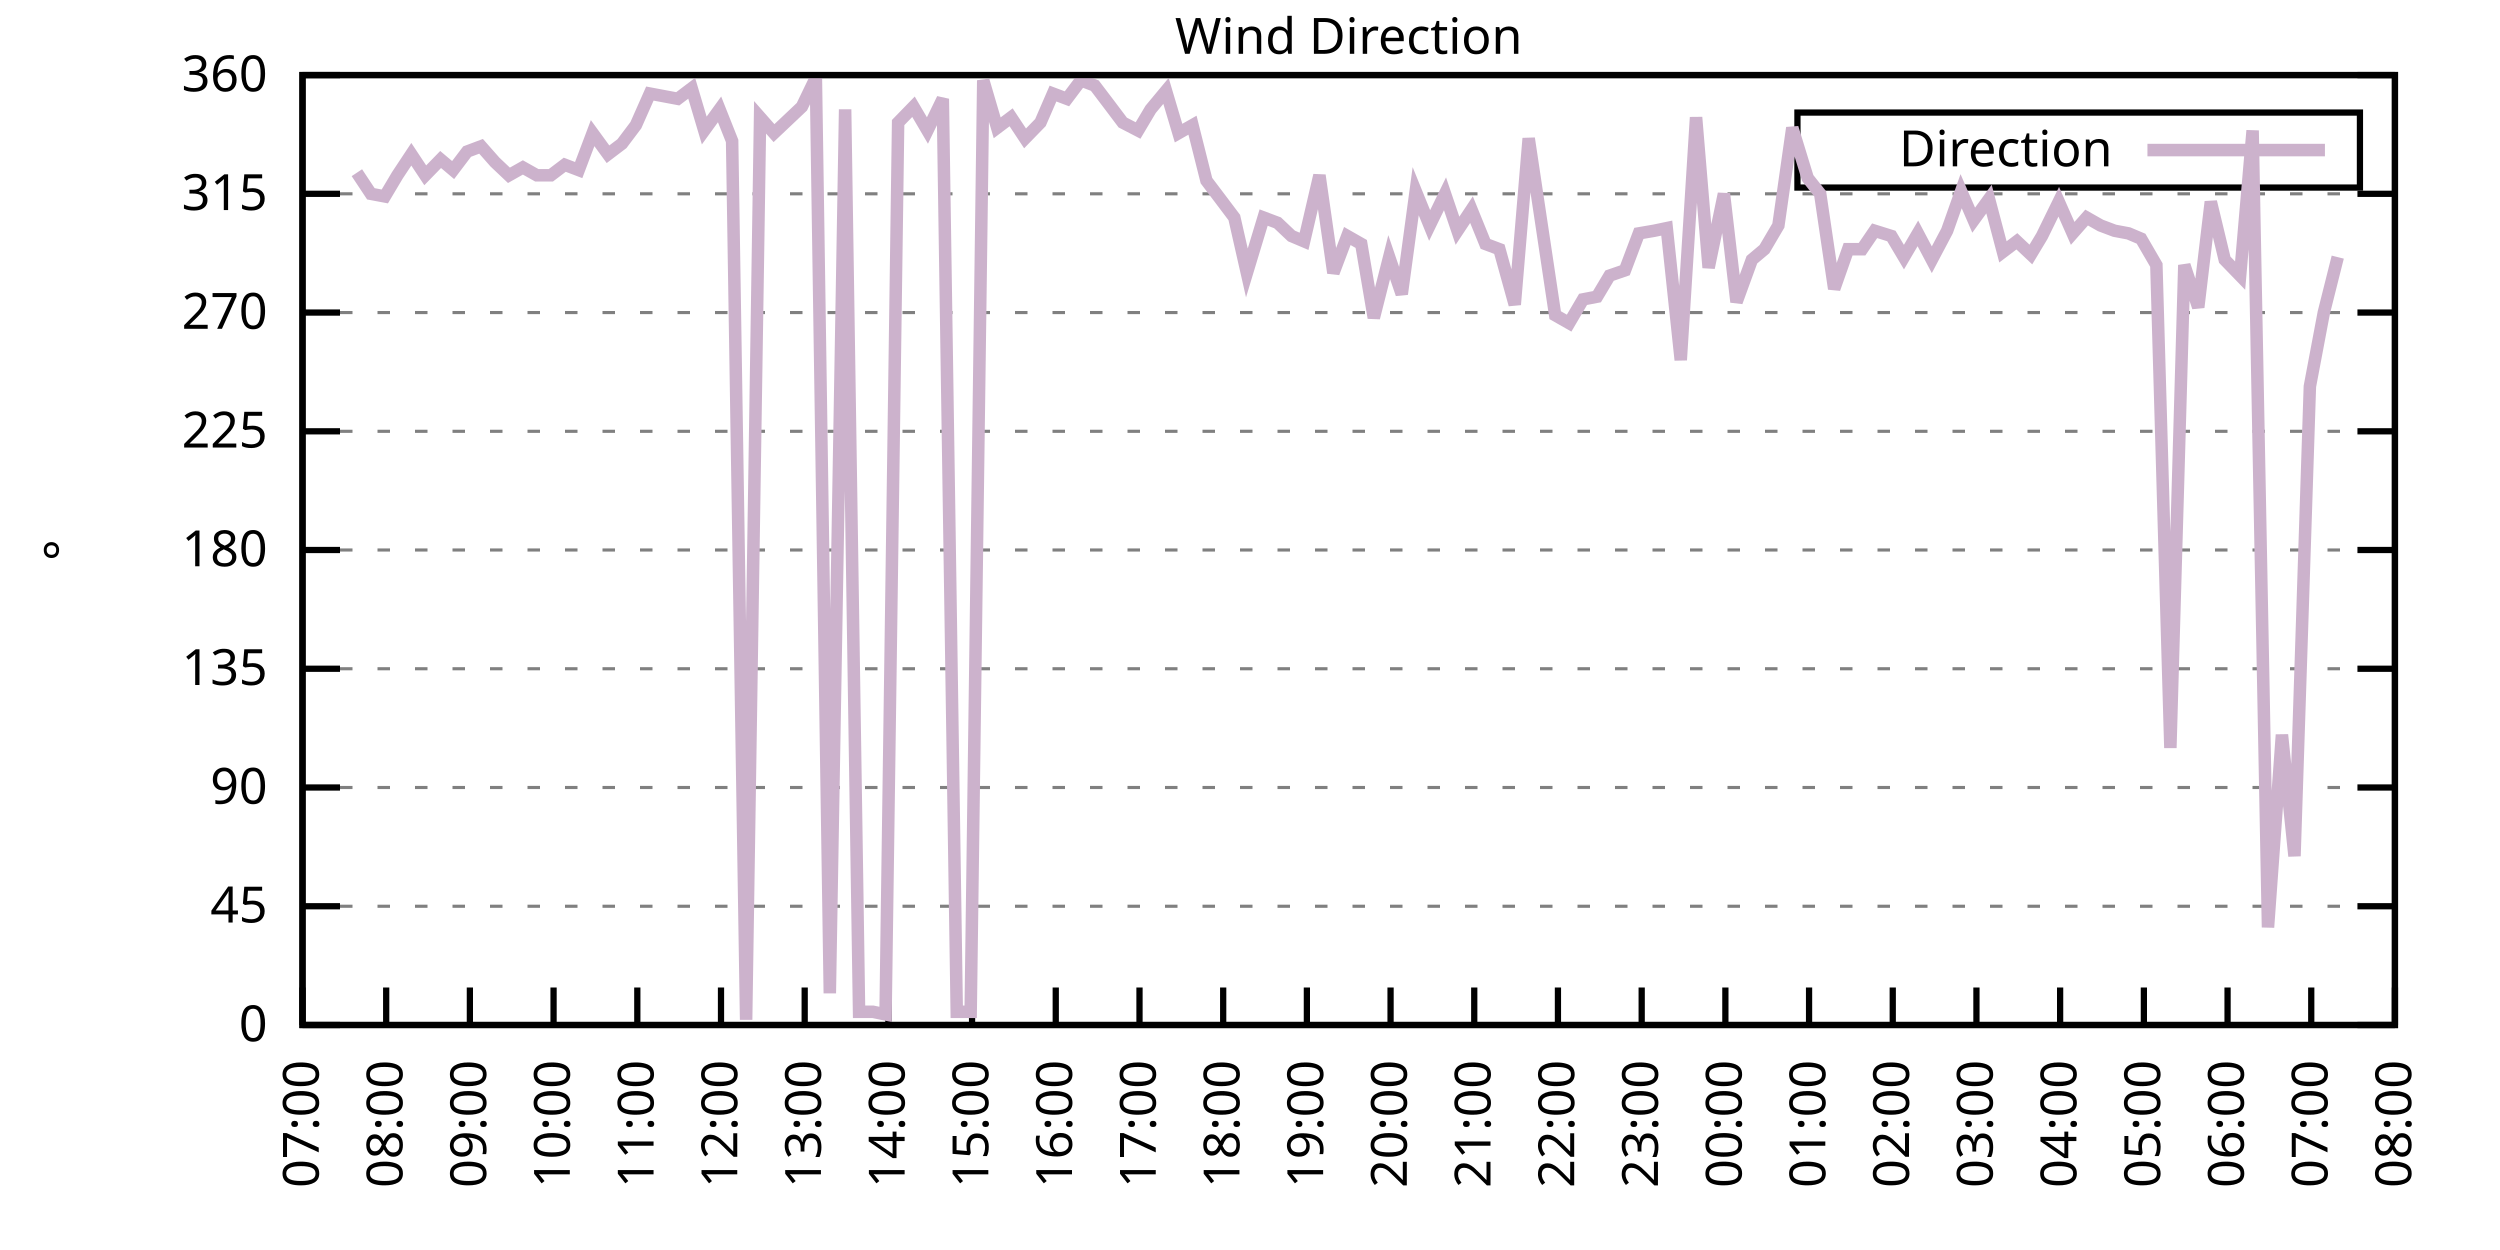
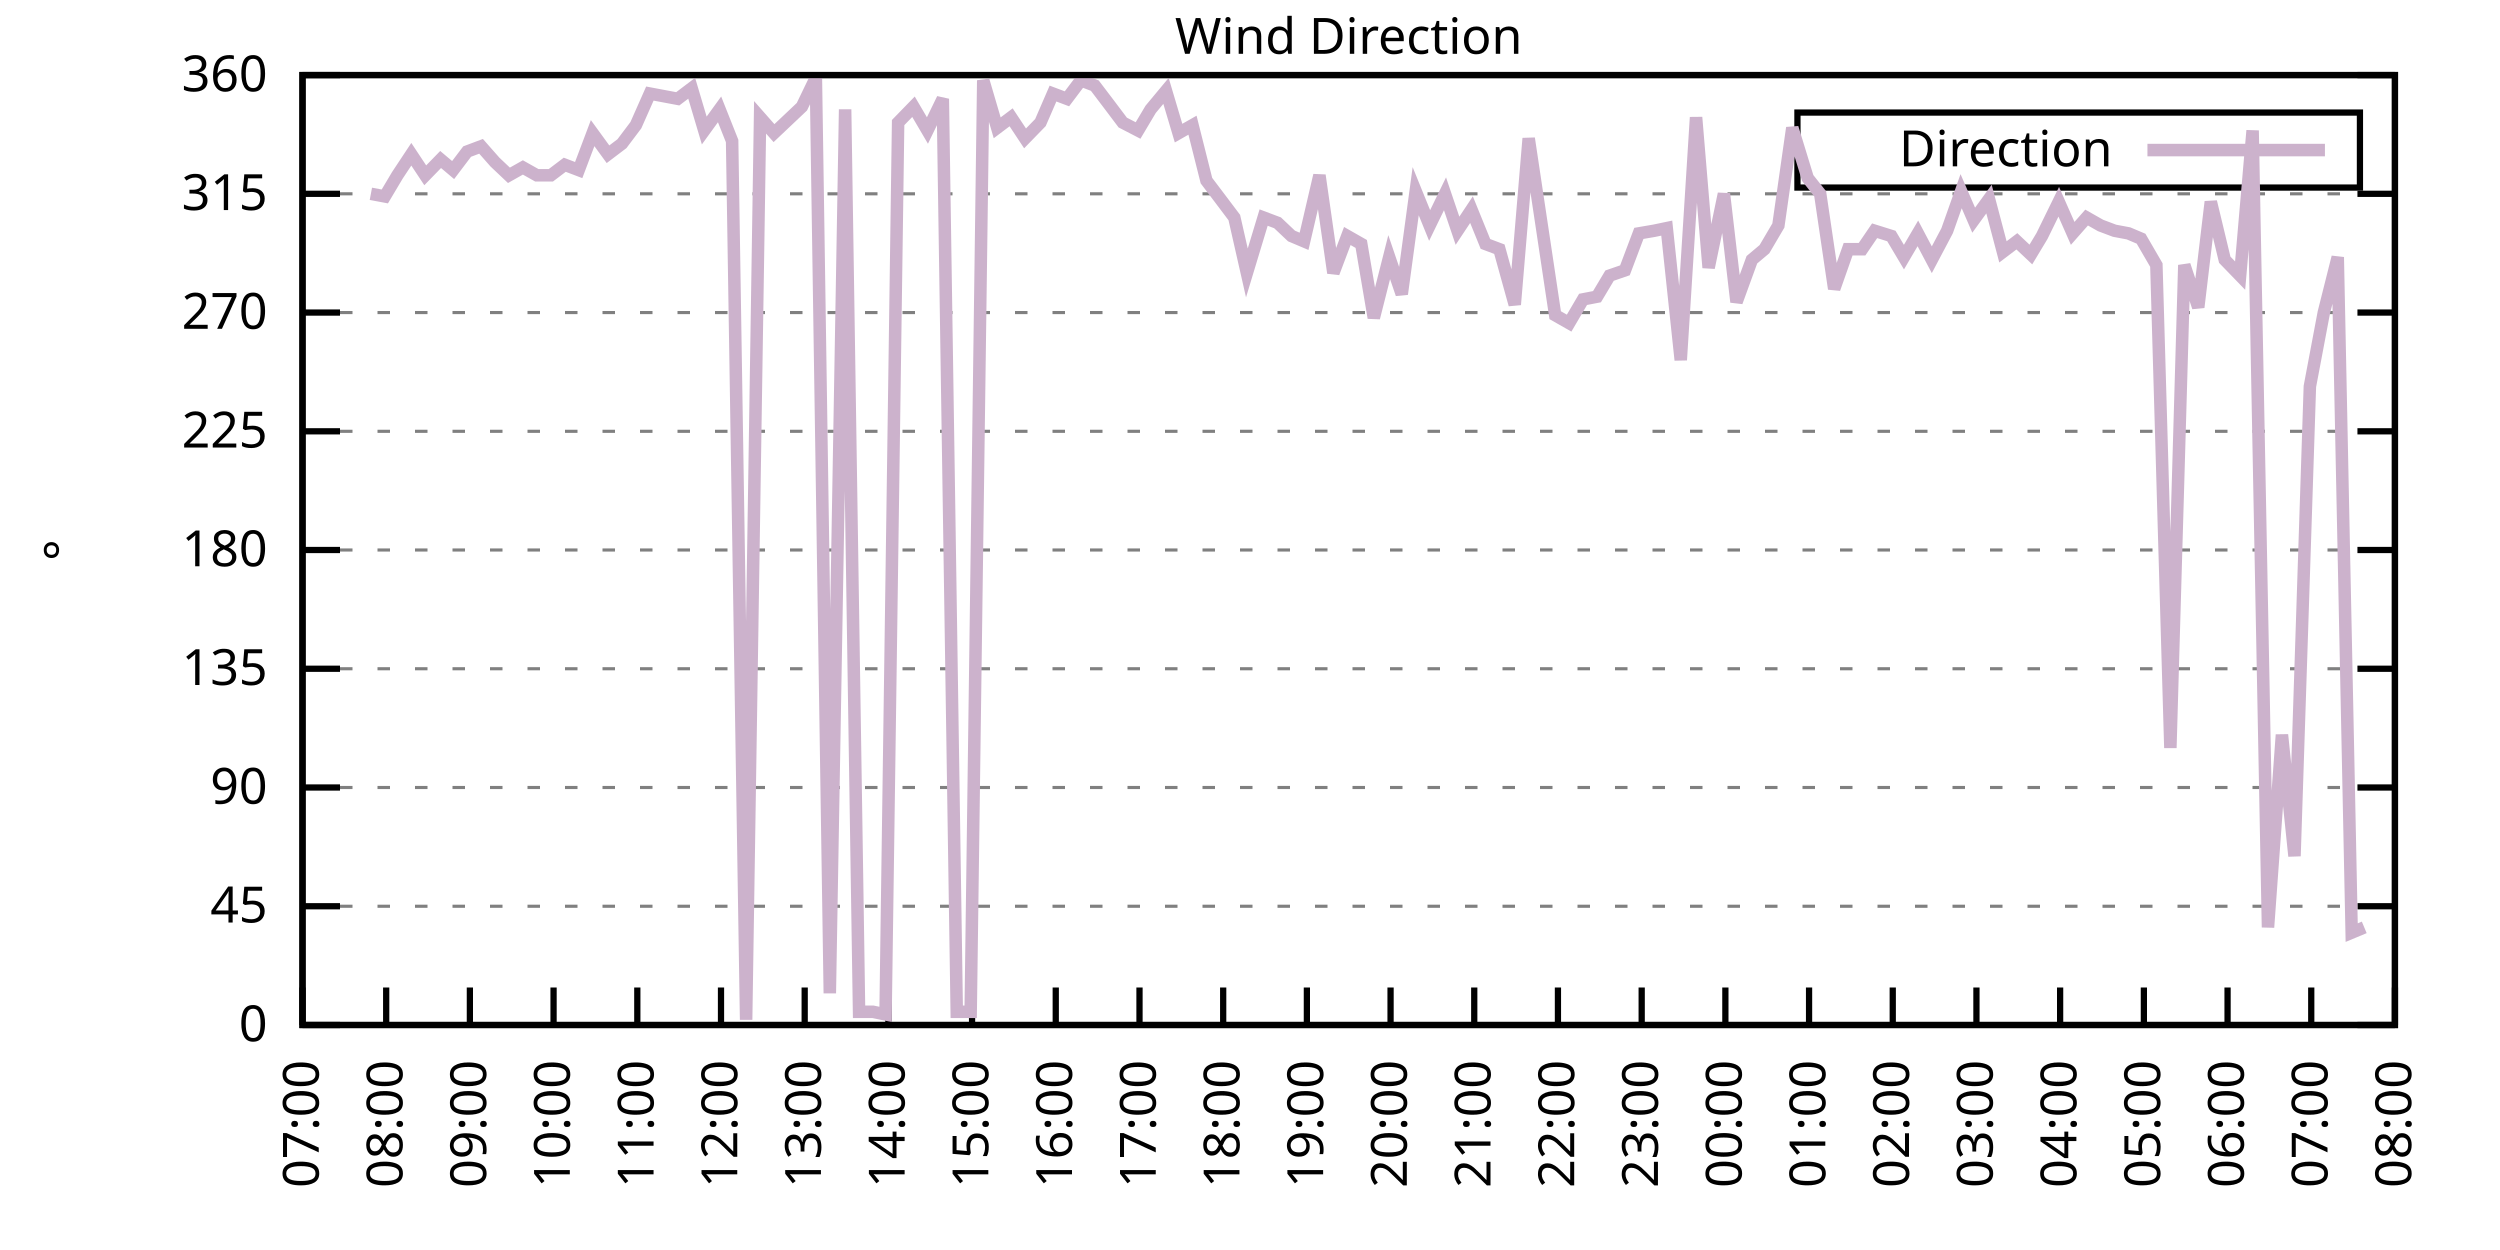
<svg xmlns="http://www.w3.org/2000/svg" xmlns:xlink="http://www.w3.org/1999/xlink" width="400" height="200" viewBox="0 0 400 200">
  <g id="gnuplot_canvas">
    <rect x="0" y="0" width="400" height="200" fill="none" />
    <defs>
      <circle id="gpDot" r="0.5" stroke-width="0.5" stroke="currentColor" />
      <path id="gpPt0" stroke-width="0.333" stroke="currentColor" d="M-1,0 h2 M0,-1 v2" />
      <path id="gpPt1" stroke-width="0.333" stroke="currentColor" d="M-1,-1 L1,1 M1,-1 L-1,1" />
      <path id="gpPt2" stroke-width="0.333" stroke="currentColor" d="M-1,0 L1,0 M0,-1 L0,1 M-1,-1 L1,1 M-1,1 L1,-1" />
      <rect id="gpPt3" stroke-width="0.333" stroke="currentColor" x="-1" y="-1" width="2" height="2" />
      <rect id="gpPt4" stroke-width="0.333" stroke="currentColor" fill="currentColor" x="-1" y="-1" width="2" height="2" />
      <circle id="gpPt5" stroke-width="0.333" stroke="currentColor" cx="0" cy="0" r="1" />
      <use xlink:href="#gpPt5" id="gpPt6" fill="currentColor" stroke="none" />
      <path id="gpPt7" stroke-width="0.333" stroke="currentColor" d="M0,-1.33 L-1.33,0.67 L1.33,0.67 z" />
      <use xlink:href="#gpPt7" id="gpPt8" fill="currentColor" stroke="none" />
      <use xlink:href="#gpPt7" id="gpPt9" stroke="currentColor" transform="rotate(180)" />
      <use xlink:href="#gpPt9" id="gpPt10" fill="currentColor" stroke="none" />
      <use xlink:href="#gpPt3" id="gpPt11" stroke="currentColor" transform="rotate(45)" />
      <use xlink:href="#gpPt11" id="gpPt12" fill="currentColor" stroke="none" />
      <path id="gpPt13" stroke-width="0.333" stroke="currentColor" d="M0,1.330 L1.265,0.411 L0.782,-1.067 L-0.782,-1.076 L-1.265,0.411 z" />
      <use xlink:href="#gpPt13" id="gpPt14" fill="currentColor" stroke="none" />
      <filter id="textbox" filterUnits="objectBoundingBox" x="0" y="0" height="1" width="1">
        <feFlood flood-color="white" flood-opacity="1" result="bgnd" />
        <feComposite in="SourceGraphic" in2="bgnd" operator="atop" />
      </filter>
      <filter id="greybox" filterUnits="objectBoundingBox" x="0" y="0" height="1" width="1">
        <feFlood flood-color="lightgrey" flood-opacity="1" result="grey" />
        <feComposite in="SourceGraphic" in2="grey" operator="atop" />
      </filter>
    </defs>
    <g fill="none" color="white" stroke="currentColor" stroke-width="1.00" stroke-linecap="butt" stroke-linejoin="miter">
</g>
    <g fill="none" color="black" stroke="currentColor" stroke-width="1.00" stroke-linecap="butt" stroke-linejoin="miter">
      <g stroke="none" shape-rendering="crispEdges">
        <polygon fill="rgb(255, 255, 255)" points="48.40,164.00 383.18,164.00 383.18,12.02 48.40,12.02 " />
      </g>
    </g>
    <g fill="none" color="black" stroke="currentColor" stroke-width="1.00" stroke-linecap="butt" stroke-linejoin="miter">
</g>
    <g fill="none" color="black" stroke="black" stroke-width="0.50" stroke-linecap="butt" stroke-linejoin="miter">
</g>
    <g fill="none" color="gray" stroke="currentColor" stroke-width="0.50" stroke-linecap="butt" stroke-linejoin="miter">
      <path stroke="gray" stroke-dasharray="2,4" class="gridline" d="M48.40,164.00 L383.19,164.00  " />
    </g>
    <g fill="none" color="gray" stroke="gray" stroke-width="1.00" stroke-linecap="butt" stroke-linejoin="miter">
</g>
    <g fill="none" color="black" stroke="currentColor" stroke-width="1.00" stroke-linecap="butt" stroke-linejoin="miter">
      <path stroke="black" d="M48.40,164.00 L54.40,164.00 M383.19,164.00 L377.19,164.00  " />
      <g transform="translate(42.80,166.60)" stroke="none" fill="black" font-family="Sans" font-size="8.00" text-anchor="end">
        <text>
          <tspan font-family="Sans"> 0</tspan>
        </text>
      </g>
    </g>
    <g fill="none" color="black" stroke="currentColor" stroke-width="1.00" stroke-linecap="butt" stroke-linejoin="miter">
</g>
    <g fill="none" color="black" stroke="black" stroke-width="0.50" stroke-linecap="butt" stroke-linejoin="miter">
</g>
    <g fill="none" color="gray" stroke="currentColor" stroke-width="0.50" stroke-linecap="butt" stroke-linejoin="miter">
      <path stroke="gray" stroke-dasharray="2,4" class="gridline" d="M48.40,145.00 L383.19,145.00  " />
    </g>
    <g fill="none" color="gray" stroke="gray" stroke-width="1.00" stroke-linecap="butt" stroke-linejoin="miter">
</g>
    <g fill="none" color="black" stroke="currentColor" stroke-width="1.00" stroke-linecap="butt" stroke-linejoin="miter">
      <path stroke="black" d="M48.40,145.00 L54.40,145.00 M383.19,145.00 L377.19,145.00  " />
      <g transform="translate(42.80,147.60)" stroke="none" fill="black" font-family="Sans" font-size="8.00" text-anchor="end">
        <text>
          <tspan font-family="Sans"> 45</tspan>
        </text>
      </g>
    </g>
    <g fill="none" color="black" stroke="currentColor" stroke-width="1.00" stroke-linecap="butt" stroke-linejoin="miter">
</g>
    <g fill="none" color="black" stroke="black" stroke-width="0.50" stroke-linecap="butt" stroke-linejoin="miter">
</g>
    <g fill="none" color="gray" stroke="currentColor" stroke-width="0.50" stroke-linecap="butt" stroke-linejoin="miter">
      <path stroke="gray" stroke-dasharray="2,4" class="gridline" d="M48.40,126.00 L383.19,126.00  " />
    </g>
    <g fill="none" color="gray" stroke="gray" stroke-width="1.00" stroke-linecap="butt" stroke-linejoin="miter">
</g>
    <g fill="none" color="black" stroke="currentColor" stroke-width="1.00" stroke-linecap="butt" stroke-linejoin="miter">
      <path stroke="black" d="M48.40,126.00 L54.40,126.00 M383.19,126.00 L377.19,126.00  " />
      <g transform="translate(42.80,128.60)" stroke="none" fill="black" font-family="Sans" font-size="8.00" text-anchor="end">
        <text>
          <tspan font-family="Sans"> 90</tspan>
        </text>
      </g>
    </g>
    <g fill="none" color="black" stroke="currentColor" stroke-width="1.00" stroke-linecap="butt" stroke-linejoin="miter">
</g>
    <g fill="none" color="black" stroke="black" stroke-width="0.50" stroke-linecap="butt" stroke-linejoin="miter">
</g>
    <g fill="none" color="gray" stroke="currentColor" stroke-width="0.50" stroke-linecap="butt" stroke-linejoin="miter">
      <path stroke="gray" stroke-dasharray="2,4" class="gridline" d="M48.40,107.00 L383.19,107.00  " />
    </g>
    <g fill="none" color="gray" stroke="gray" stroke-width="1.00" stroke-linecap="butt" stroke-linejoin="miter">
</g>
    <g fill="none" color="black" stroke="currentColor" stroke-width="1.00" stroke-linecap="butt" stroke-linejoin="miter">
      <path stroke="black" d="M48.40,107.00 L54.40,107.00 M383.19,107.00 L377.19,107.00  " />
      <g transform="translate(42.80,109.60)" stroke="none" fill="black" font-family="Sans" font-size="8.00" text-anchor="end">
        <text>
          <tspan font-family="Sans"> 135</tspan>
        </text>
      </g>
    </g>
    <g fill="none" color="black" stroke="currentColor" stroke-width="1.00" stroke-linecap="butt" stroke-linejoin="miter">
</g>
    <g fill="none" color="black" stroke="black" stroke-width="0.50" stroke-linecap="butt" stroke-linejoin="miter">
</g>
    <g fill="none" color="gray" stroke="currentColor" stroke-width="0.50" stroke-linecap="butt" stroke-linejoin="miter">
      <path stroke="gray" stroke-dasharray="2,4" class="gridline" d="M48.40,88.00 L383.19,88.00  " />
    </g>
    <g fill="none" color="gray" stroke="gray" stroke-width="1.00" stroke-linecap="butt" stroke-linejoin="miter">
</g>
    <g fill="none" color="black" stroke="currentColor" stroke-width="1.00" stroke-linecap="butt" stroke-linejoin="miter">
      <path stroke="black" d="M48.40,88.00 L54.40,88.00 M383.19,88.00 L377.19,88.00  " />
      <g transform="translate(42.80,90.60)" stroke="none" fill="black" font-family="Sans" font-size="8.00" text-anchor="end">
        <text>
          <tspan font-family="Sans"> 180</tspan>
        </text>
      </g>
    </g>
    <g fill="none" color="black" stroke="currentColor" stroke-width="1.00" stroke-linecap="butt" stroke-linejoin="miter">
</g>
    <g fill="none" color="black" stroke="black" stroke-width="0.50" stroke-linecap="butt" stroke-linejoin="miter">
</g>
    <g fill="none" color="gray" stroke="currentColor" stroke-width="0.50" stroke-linecap="butt" stroke-linejoin="miter">
      <path stroke="gray" stroke-dasharray="2,4" class="gridline" d="M48.40,69.01 L383.19,69.01  " />
    </g>
    <g fill="none" color="gray" stroke="gray" stroke-width="1.00" stroke-linecap="butt" stroke-linejoin="miter">
</g>
    <g fill="none" color="black" stroke="currentColor" stroke-width="1.00" stroke-linecap="butt" stroke-linejoin="miter">
      <path stroke="black" d="M48.40,69.01 L54.40,69.01 M383.19,69.01 L377.19,69.01  " />
      <g transform="translate(42.80,71.61)" stroke="none" fill="black" font-family="Sans" font-size="8.00" text-anchor="end">
        <text>
          <tspan font-family="Sans"> 225</tspan>
        </text>
      </g>
    </g>
    <g fill="none" color="black" stroke="currentColor" stroke-width="1.00" stroke-linecap="butt" stroke-linejoin="miter">
</g>
    <g fill="none" color="black" stroke="black" stroke-width="0.50" stroke-linecap="butt" stroke-linejoin="miter">
</g>
    <g fill="none" color="gray" stroke="currentColor" stroke-width="0.50" stroke-linecap="butt" stroke-linejoin="miter">
      <path stroke="gray" stroke-dasharray="2,4" class="gridline" d="M48.40,50.01 L383.19,50.01  " />
    </g>
    <g fill="none" color="gray" stroke="gray" stroke-width="1.00" stroke-linecap="butt" stroke-linejoin="miter">
</g>
    <g fill="none" color="black" stroke="currentColor" stroke-width="1.00" stroke-linecap="butt" stroke-linejoin="miter">
      <path stroke="black" d="M48.40,50.01 L54.40,50.01 M383.19,50.01 L377.19,50.01  " />
      <g transform="translate(42.80,52.61)" stroke="none" fill="black" font-family="Sans" font-size="8.00" text-anchor="end">
        <text>
          <tspan font-family="Sans"> 270</tspan>
        </text>
      </g>
    </g>
    <g fill="none" color="black" stroke="currentColor" stroke-width="1.00" stroke-linecap="butt" stroke-linejoin="miter">
</g>
    <g fill="none" color="black" stroke="black" stroke-width="0.50" stroke-linecap="butt" stroke-linejoin="miter">
</g>
    <g fill="none" color="gray" stroke="currentColor" stroke-width="0.50" stroke-linecap="butt" stroke-linejoin="miter">
      <path stroke="gray" stroke-dasharray="2,4" class="gridline" d="M48.40,31.01 L383.19,31.01  " />
    </g>
    <g fill="none" color="gray" stroke="gray" stroke-width="1.00" stroke-linecap="butt" stroke-linejoin="miter">
</g>
    <g fill="none" color="black" stroke="currentColor" stroke-width="1.00" stroke-linecap="butt" stroke-linejoin="miter">
      <path stroke="black" d="M48.40,31.01 L54.40,31.01 M383.19,31.01 L377.19,31.01  " />
      <g transform="translate(42.80,33.61)" stroke="none" fill="black" font-family="Sans" font-size="8.00" text-anchor="end">
        <text>
          <tspan font-family="Sans"> 315</tspan>
        </text>
      </g>
    </g>
    <g fill="none" color="black" stroke="currentColor" stroke-width="1.00" stroke-linecap="butt" stroke-linejoin="miter">
</g>
    <g fill="none" color="black" stroke="black" stroke-width="0.50" stroke-linecap="butt" stroke-linejoin="miter">
</g>
    <g fill="none" color="gray" stroke="currentColor" stroke-width="0.50" stroke-linecap="butt" stroke-linejoin="miter">
      <path stroke="gray" stroke-dasharray="2,4" class="gridline" d="M48.40,12.01 L383.19,12.01  " />
    </g>
    <g fill="none" color="gray" stroke="gray" stroke-width="1.00" stroke-linecap="butt" stroke-linejoin="miter">
</g>
    <g fill="none" color="black" stroke="currentColor" stroke-width="1.00" stroke-linecap="butt" stroke-linejoin="miter">
      <path stroke="black" d="M48.40,12.01 L54.40,12.01 M383.19,12.01 L377.19,12.01  " />
      <g transform="translate(42.80,14.61)" stroke="none" fill="black" font-family="Sans" font-size="8.00" text-anchor="end">
        <text>
          <tspan font-family="Sans"> 360</tspan>
        </text>
      </g>
    </g>
    <g fill="none" color="black" stroke="currentColor" stroke-width="1.00" stroke-linecap="butt" stroke-linejoin="miter">
      <path stroke="black" d="M48.40,164.00 L48.40,158.00  " />
      <g transform="translate(51.00,169.60) rotate(270.00)" stroke="none" fill="black" font-family="Sans" font-size="8.00" text-anchor="end">
        <text>
          <tspan font-family="Sans">07:00</tspan>
        </text>
      </g>
    </g>
    <g fill="none" color="black" stroke="currentColor" stroke-width="1.00" stroke-linecap="butt" stroke-linejoin="miter">
      <path stroke="black" d="M61.79,164.00 L61.79,158.00  " />
      <g transform="translate(64.39,169.60) rotate(270.00)" stroke="none" fill="black" font-family="Sans" font-size="8.00" text-anchor="end">
        <text>
          <tspan font-family="Sans">08:00</tspan>
        </text>
      </g>
    </g>
    <g fill="none" color="black" stroke="currentColor" stroke-width="1.00" stroke-linecap="butt" stroke-linejoin="miter">
      <path stroke="black" d="M75.18,164.00 L75.18,158.00  " />
      <g transform="translate(77.78,169.60) rotate(270.00)" stroke="none" fill="black" font-family="Sans" font-size="8.00" text-anchor="end">
        <text>
          <tspan font-family="Sans">09:00</tspan>
        </text>
      </g>
    </g>
    <g fill="none" color="black" stroke="currentColor" stroke-width="1.00" stroke-linecap="butt" stroke-linejoin="miter">
      <path stroke="black" d="M88.57,164.00 L88.57,158.00  " />
      <g transform="translate(91.17,169.60) rotate(270.00)" stroke="none" fill="black" font-family="Sans" font-size="8.00" text-anchor="end">
        <text>
          <tspan font-family="Sans">10:00</tspan>
        </text>
      </g>
    </g>
    <g fill="none" color="black" stroke="currentColor" stroke-width="1.00" stroke-linecap="butt" stroke-linejoin="miter">
      <path stroke="black" d="M101.97,164.00 L101.97,158.00  " />
      <g transform="translate(104.57,169.60) rotate(270.00)" stroke="none" fill="black" font-family="Sans" font-size="8.00" text-anchor="end">
        <text>
          <tspan font-family="Sans">11:00</tspan>
        </text>
      </g>
    </g>
    <g fill="none" color="black" stroke="currentColor" stroke-width="1.00" stroke-linecap="butt" stroke-linejoin="miter">
      <path stroke="black" d="M115.36,164.00 L115.36,158.00  " />
      <g transform="translate(117.96,169.60) rotate(270.00)" stroke="none" fill="black" font-family="Sans" font-size="8.00" text-anchor="end">
        <text>
          <tspan font-family="Sans">12:00</tspan>
        </text>
      </g>
    </g>
    <g fill="none" color="black" stroke="currentColor" stroke-width="1.00" stroke-linecap="butt" stroke-linejoin="miter">
      <path stroke="black" d="M128.75,164.00 L128.75,158.00  " />
      <g transform="translate(131.35,169.60) rotate(270.00)" stroke="none" fill="black" font-family="Sans" font-size="8.00" text-anchor="end">
        <text>
          <tspan font-family="Sans">13:00</tspan>
        </text>
      </g>
    </g>
    <g fill="none" color="black" stroke="currentColor" stroke-width="1.00" stroke-linecap="butt" stroke-linejoin="miter">
      <path stroke="black" d="M142.14,164.00 L142.14,158.00  " />
      <g transform="translate(144.74,169.60) rotate(270.00)" stroke="none" fill="black" font-family="Sans" font-size="8.00" text-anchor="end">
        <text>
          <tspan font-family="Sans">14:00</tspan>
        </text>
      </g>
    </g>
    <g fill="none" color="black" stroke="currentColor" stroke-width="1.00" stroke-linecap="butt" stroke-linejoin="miter">
      <path stroke="black" d="M155.53,164.00 L155.53,158.00  " />
      <g transform="translate(158.13,169.60) rotate(270.00)" stroke="none" fill="black" font-family="Sans" font-size="8.00" text-anchor="end">
        <text>
          <tspan font-family="Sans">15:00</tspan>
        </text>
      </g>
    </g>
    <g fill="none" color="black" stroke="currentColor" stroke-width="1.00" stroke-linecap="butt" stroke-linejoin="miter">
      <path stroke="black" d="M168.92,164.00 L168.92,158.00  " />
      <g transform="translate(171.52,169.60) rotate(270.00)" stroke="none" fill="black" font-family="Sans" font-size="8.00" text-anchor="end">
        <text>
          <tspan font-family="Sans">16:00</tspan>
        </text>
      </g>
    </g>
    <g fill="none" color="black" stroke="currentColor" stroke-width="1.00" stroke-linecap="butt" stroke-linejoin="miter">
      <path stroke="black" d="M182.32,164.00 L182.32,158.00  " />
      <g transform="translate(184.92,169.60) rotate(270.00)" stroke="none" fill="black" font-family="Sans" font-size="8.00" text-anchor="end">
        <text>
          <tspan font-family="Sans">17:00</tspan>
        </text>
      </g>
    </g>
    <g fill="none" color="black" stroke="currentColor" stroke-width="1.00" stroke-linecap="butt" stroke-linejoin="miter">
      <path stroke="black" d="M195.71,164.00 L195.71,158.00  " />
      <g transform="translate(198.31,169.60) rotate(270.00)" stroke="none" fill="black" font-family="Sans" font-size="8.00" text-anchor="end">
        <text>
          <tspan font-family="Sans">18:00</tspan>
        </text>
      </g>
    </g>
    <g fill="none" color="black" stroke="currentColor" stroke-width="1.00" stroke-linecap="butt" stroke-linejoin="miter">
      <path stroke="black" d="M209.10,164.00 L209.10,158.00  " />
      <g transform="translate(211.70,169.60) rotate(270.00)" stroke="none" fill="black" font-family="Sans" font-size="8.00" text-anchor="end">
        <text>
          <tspan font-family="Sans">19:00</tspan>
        </text>
      </g>
    </g>
    <g fill="none" color="black" stroke="currentColor" stroke-width="1.00" stroke-linecap="butt" stroke-linejoin="miter">
      <path stroke="black" d="M222.49,164.00 L222.49,158.00  " />
      <g transform="translate(225.09,169.60) rotate(270.00)" stroke="none" fill="black" font-family="Sans" font-size="8.00" text-anchor="end">
        <text>
          <tspan font-family="Sans">20:00</tspan>
        </text>
      </g>
    </g>
    <g fill="none" color="black" stroke="currentColor" stroke-width="1.00" stroke-linecap="butt" stroke-linejoin="miter">
      <path stroke="black" d="M235.88,164.00 L235.88,158.00  " />
      <g transform="translate(238.48,169.60) rotate(270.00)" stroke="none" fill="black" font-family="Sans" font-size="8.00" text-anchor="end">
        <text>
          <tspan font-family="Sans">21:00</tspan>
        </text>
      </g>
    </g>
    <g fill="none" color="black" stroke="currentColor" stroke-width="1.00" stroke-linecap="butt" stroke-linejoin="miter">
      <path stroke="black" d="M249.27,164.00 L249.27,158.00  " />
      <g transform="translate(251.87,169.60) rotate(270.00)" stroke="none" fill="black" font-family="Sans" font-size="8.00" text-anchor="end">
        <text>
          <tspan font-family="Sans">22:00</tspan>
        </text>
      </g>
    </g>
    <g fill="none" color="black" stroke="currentColor" stroke-width="1.00" stroke-linecap="butt" stroke-linejoin="miter">
      <path stroke="black" d="M262.67,164.00 L262.67,158.00  " />
      <g transform="translate(265.27,169.60) rotate(270.00)" stroke="none" fill="black" font-family="Sans" font-size="8.00" text-anchor="end">
        <text>
          <tspan font-family="Sans">23:00</tspan>
        </text>
      </g>
    </g>
    <g fill="none" color="black" stroke="currentColor" stroke-width="1.00" stroke-linecap="butt" stroke-linejoin="miter">
      <path stroke="black" d="M276.06,164.00 L276.06,158.00  " />
      <g transform="translate(278.66,169.60) rotate(270.00)" stroke="none" fill="black" font-family="Sans" font-size="8.00" text-anchor="end">
        <text>
          <tspan font-family="Sans">00:00</tspan>
        </text>
      </g>
    </g>
    <g fill="none" color="black" stroke="currentColor" stroke-width="1.00" stroke-linecap="butt" stroke-linejoin="miter">
      <path stroke="black" d="M289.45,164.00 L289.45,158.00  " />
      <g transform="translate(292.05,169.60) rotate(270.00)" stroke="none" fill="black" font-family="Sans" font-size="8.00" text-anchor="end">
        <text>
          <tspan font-family="Sans">01:00</tspan>
        </text>
      </g>
    </g>
    <g fill="none" color="black" stroke="currentColor" stroke-width="1.00" stroke-linecap="butt" stroke-linejoin="miter">
      <path stroke="black" d="M302.84,164.00 L302.84,158.00  " />
      <g transform="translate(305.44,169.60) rotate(270.00)" stroke="none" fill="black" font-family="Sans" font-size="8.00" text-anchor="end">
        <text>
          <tspan font-family="Sans">02:00</tspan>
        </text>
      </g>
    </g>
    <g fill="none" color="black" stroke="currentColor" stroke-width="1.00" stroke-linecap="butt" stroke-linejoin="miter">
      <path stroke="black" d="M316.23,164.00 L316.23,158.00  " />
      <g transform="translate(318.83,169.60) rotate(270.00)" stroke="none" fill="black" font-family="Sans" font-size="8.00" text-anchor="end">
        <text>
          <tspan font-family="Sans">03:00</tspan>
        </text>
      </g>
    </g>
    <g fill="none" color="black" stroke="currentColor" stroke-width="1.00" stroke-linecap="butt" stroke-linejoin="miter">
      <path stroke="black" d="M329.62,164.00 L329.62,158.00  " />
      <g transform="translate(332.22,169.60) rotate(270.00)" stroke="none" fill="black" font-family="Sans" font-size="8.00" text-anchor="end">
        <text>
          <tspan font-family="Sans">04:00</tspan>
        </text>
      </g>
    </g>
    <g fill="none" color="black" stroke="currentColor" stroke-width="1.00" stroke-linecap="butt" stroke-linejoin="miter">
      <path stroke="black" d="M343.02,164.00 L343.02,158.00  " />
      <g transform="translate(345.62,169.60) rotate(270.00)" stroke="none" fill="black" font-family="Sans" font-size="8.00" text-anchor="end">
        <text>
          <tspan font-family="Sans">05:00</tspan>
        </text>
      </g>
    </g>
    <g fill="none" color="black" stroke="currentColor" stroke-width="1.00" stroke-linecap="butt" stroke-linejoin="miter">
      <path stroke="black" d="M356.41,164.00 L356.41,158.00  " />
      <g transform="translate(359.01,169.60) rotate(270.00)" stroke="none" fill="black" font-family="Sans" font-size="8.00" text-anchor="end">
        <text>
          <tspan font-family="Sans">06:00</tspan>
        </text>
      </g>
    </g>
    <g fill="none" color="black" stroke="currentColor" stroke-width="1.00" stroke-linecap="butt" stroke-linejoin="miter">
      <path stroke="black" d="M369.80,164.00 L369.80,158.00  " />
      <g transform="translate(372.40,169.60) rotate(270.00)" stroke="none" fill="black" font-family="Sans" font-size="8.00" text-anchor="end">
        <text>
          <tspan font-family="Sans">07:00</tspan>
        </text>
      </g>
    </g>
    <g fill="none" color="black" stroke="currentColor" stroke-width="1.00" stroke-linecap="butt" stroke-linejoin="miter">
      <path stroke="black" d="M383.19,164.00 L383.19,158.00  " />
      <g transform="translate(385.79,169.60) rotate(270.00)" stroke="none" fill="black" font-family="Sans" font-size="8.00" text-anchor="end">
        <text>
          <tspan font-family="Sans">08:00</tspan>
        </text>
      </g>
    </g>
    <g fill="none" color="black" stroke="currentColor" stroke-width="1.00" stroke-linecap="butt" stroke-linejoin="miter">
</g>
    <g fill="none" color="black" stroke="currentColor" stroke-width="1.00" stroke-linecap="butt" stroke-linejoin="miter">
      <path stroke="black" d="M48.40,12.01 L48.40,164.00 L383.19,164.00 L383.19,12.01 L48.40,12.01 Z  " />
    </g>
    <g fill="none" color="black" stroke="currentColor" stroke-width="1.00" stroke-linecap="butt" stroke-linejoin="miter">
</g>
    <g fill="none" color="black" stroke="currentColor" stroke-width="1.00" stroke-linecap="butt" stroke-linejoin="miter">
      <path stroke="black" d="M287.59,30.01 L287.59,18.01 L377.59,18.01 L377.59,30.01 L287.59,30.01 Z  " />
    </g>
    <g id="Wind_direction_plot_1">
      <g fill="none" color="white" stroke="black" stroke-width="2.00" stroke-linecap="butt" stroke-linejoin="miter">
</g>
      <g fill="none" color="black" stroke="currentColor" stroke-width="2.00" stroke-linecap="butt" stroke-linejoin="miter">
        <g transform="translate(337.99,26.61)" stroke="none" fill="black" font-family="Sans" font-size="8.00" text-anchor="end">
          <text>
            <tspan font-family="Sans">Direction</tspan>
          </text>
        </g>
      </g>
      <g fill="none" color="black" stroke="currentColor" stroke-width="2.00" stroke-linecap="butt" stroke-linejoin="miter">
-         <path stroke="rgb(204, 178, 204)" d="M343.59,24.01 L371.99,24.01 M57.10,27.63 L59.34,31.01 L61.57,31.43 L63.58,28.05 L65.81,24.68 L68.04,28.05   L70.50,25.52 L72.50,27.21 L74.74,24.25 L76.97,23.41 L79.20,25.94 L81.43,28.05 L83.66,26.79 L85.90,28.05   L88.13,28.05 L90.36,26.36 L92.59,27.21 L94.82,21.30 L97.28,24.68 L99.51,22.99 L101.74,20.03 L103.98,14.97   L106.21,15.39 L108.44,15.81 L110.67,14.12 L112.68,20.88 L115.13,17.50 L117.14,22.56 L119.38,163.16 L121.61,18.77   L123.84,21.30 L128.30,17.08 L130.54,12.43 L132.77,158.93 L135.22,17.50 L137.45,161.89 L139.69,161.89 L141.69,162.31   L143.70,19.61 L146.16,17.08 L148.39,20.88 L150.85,15.81 L153.08,161.89 L155.31,161.89 L157.32,12.85 L159.55,20.45   L161.78,18.77 L164.01,22.14 L166.47,19.61 L168.48,14.97 L170.71,15.81 L172.94,12.85 L175.17,13.70 L177.41,16.65   L179.64,19.61 L182.09,20.88 L184.10,17.50 L186.56,14.54 L188.57,21.30 L190.80,20.03 L193.03,28.90 L195.26,31.85   L197.49,34.81 L199.50,43.67 L202.18,34.81 L204.41,35.65 L206.64,37.76 L208.65,38.61 L211.11,28.05 L213.34,43.67   L215.57,37.76 L217.80,39.03 L219.81,50.85 L222.27,41.14 L224.28,47.05 L226.51,30.59 L228.74,36.08 L231.20,31.01   L233.20,36.92 L235.44,33.54 L237.67,39.03 L239.90,39.87 L242.36,48.74 L244.59,22.14 L248.83,50.43 L251.06,51.70   L253.29,47.90 L255.52,47.47 L257.53,44.10 L259.99,43.25 L262.22,37.34 L264.67,36.92 L266.68,36.50 L268.92,57.61   L271.37,18.77 L273.38,42.83 L275.83,31.01 L277.84,48.32 L280.30,41.56 L282.31,39.87 L284.54,36.08 L286.77,20.45   L289.23,28.48 L291.23,31.01 L293.47,46.21 L295.70,39.87 L297.93,39.87 L299.94,36.92 L302.62,37.76 L304.63,41.14   L306.86,37.34 L309.09,41.56 L311.54,36.92 L313.78,30.59 L315.79,35.23 L318.24,31.85 L320.47,40.30 L322.70,38.61   L324.94,40.72 L326.72,37.76 L329.40,32.28 L331.63,37.34 L333.86,34.81 L336.10,36.08 L338.33,36.92 L340.56,37.34   L342.57,38.19 L345.02,42.41 L347.26,119.67 L349.49,42.41 L351.72,49.16 L353.73,32.28 L355.96,41.56 L358.42,44.10   L360.42,20.88 L362.88,148.38 L365.11,117.56 L367.12,136.98 L369.58,61.83 L371.81,50.01 L374.04,41.14  " />
+         <path stroke="rgb(204, 178, 204)" d="M343.59,24.01 L371.99,24.01 M59.34,31.01 L61.57,31.43 L63.58,28.05 L65.81,24.68 L68.04,28.05 L70.50,25.52   L72.50,27.21 L74.74,24.25 L76.97,23.41 L79.20,25.94 L81.43,28.05 L83.66,26.79 L85.90,28.05 L88.13,28.05   L90.36,26.36 L92.59,27.21 L94.82,21.30 L97.28,24.68 L99.51,22.99 L101.74,20.03 L103.98,14.97 L106.21,15.39   L108.44,15.81 L110.67,14.12 L112.68,20.88 L115.13,17.50 L117.14,22.56 L119.38,163.16 L121.61,18.77 L123.84,21.30   L128.30,17.08 L130.54,12.43 L132.77,158.93 L135.22,17.50 L137.45,161.89 L139.69,161.89 L141.69,162.31 L143.70,19.61   L146.16,17.08 L148.39,20.88 L150.85,15.81 L153.08,161.89 L155.31,161.89 L157.32,12.85 L159.55,20.45 L161.78,18.77   L164.01,22.14 L166.47,19.61 L168.48,14.97 L170.71,15.81 L172.94,12.85 L175.17,13.70 L177.41,16.65 L179.64,19.61   L182.09,20.88 L184.10,17.50 L186.56,14.54 L188.57,21.30 L190.80,20.03 L193.03,28.90 L195.26,31.85 L197.49,34.81   L199.50,43.67 L202.18,34.81 L204.41,35.65 L206.64,37.76 L208.65,38.61 L211.11,28.05 L213.34,43.67 L215.57,37.76   L217.80,39.03 L219.81,50.85 L222.27,41.14 L224.28,47.05 L226.51,30.59 L228.74,36.08 L231.20,31.01 L233.20,36.92   L235.44,33.54 L237.67,39.03 L239.90,39.87 L242.36,48.74 L244.59,22.14 L248.83,50.43 L251.06,51.70 L253.29,47.90   L255.52,47.47 L257.53,44.10 L259.99,43.25 L262.22,37.34 L264.67,36.92 L266.68,36.50 L268.92,57.61 L271.37,18.77   L273.38,42.83 L275.83,31.01 L277.84,48.32 L280.30,41.56 L282.31,39.87 L284.54,36.08 L286.77,20.45 L289.23,28.48   L291.23,31.01 L293.47,46.21 L295.70,39.87 L297.93,39.87 L299.94,36.92 L302.62,37.76 L304.63,41.14 L306.86,37.34   L309.09,41.56 L311.54,36.92 L313.78,30.59 L315.79,35.23 L318.24,31.85 L320.47,40.30 L322.70,38.61 L324.94,40.72   L326.72,37.76 L329.40,32.28 L331.63,37.34 L333.86,34.81 L336.10,36.08 L338.33,36.92 L340.56,37.34 L342.57,38.19   L345.02,42.41 L347.26,119.67 L349.49,42.41 L351.72,49.16 L353.73,32.28 L355.96,41.56 L358.42,44.10 L360.42,20.88   L362.88,148.38 L365.11,117.56 L367.12,136.98 L369.58,61.83 L371.81,50.01 L374.04,41.14 L376.27,149.22 L378.28,148.38    " />
      </g>
    </g>
    <g fill="none" color="black" stroke="currentColor" stroke-width="2.00" stroke-linecap="butt" stroke-linejoin="miter">
</g>
    <g fill="none" color="black" stroke="black" stroke-width="1.00" stroke-linecap="butt" stroke-linejoin="miter">
</g>
    <g fill="none" color="black" stroke="currentColor" stroke-width="1.00" stroke-linecap="butt" stroke-linejoin="miter">
      <path stroke="black" d="M48.40,12.01 L48.40,164.00 L383.19,164.00 L383.19,12.01 L48.40,12.01 Z  " />
      <g transform="translate(12.80,88.01) rotate(270.00)" stroke="none" fill="black" font-family="Sans" font-size="8.00" text-anchor="middle">
        <text>
          <tspan font-family="Sans">°</tspan>
        </text>
      </g>
    </g>
    <g fill="none" color="black" stroke="currentColor" stroke-width="1.00" stroke-linecap="butt" stroke-linejoin="miter">
</g>
    <g fill="none" color="black" stroke="currentColor" stroke-width="1.00" stroke-linecap="butt" stroke-linejoin="miter">
      <g transform="translate(215.79,8.61)" stroke="none" fill="black" font-family="Sans" font-size="8.00" text-anchor="middle">
        <text>
          <tspan font-family="Sans">Wind Direction</tspan>
        </text>
      </g>
    </g>
    <g fill="none" color="black" stroke="currentColor" stroke-width="1.00" stroke-linecap="butt" stroke-linejoin="miter">
</g>
  </g>
</svg>
